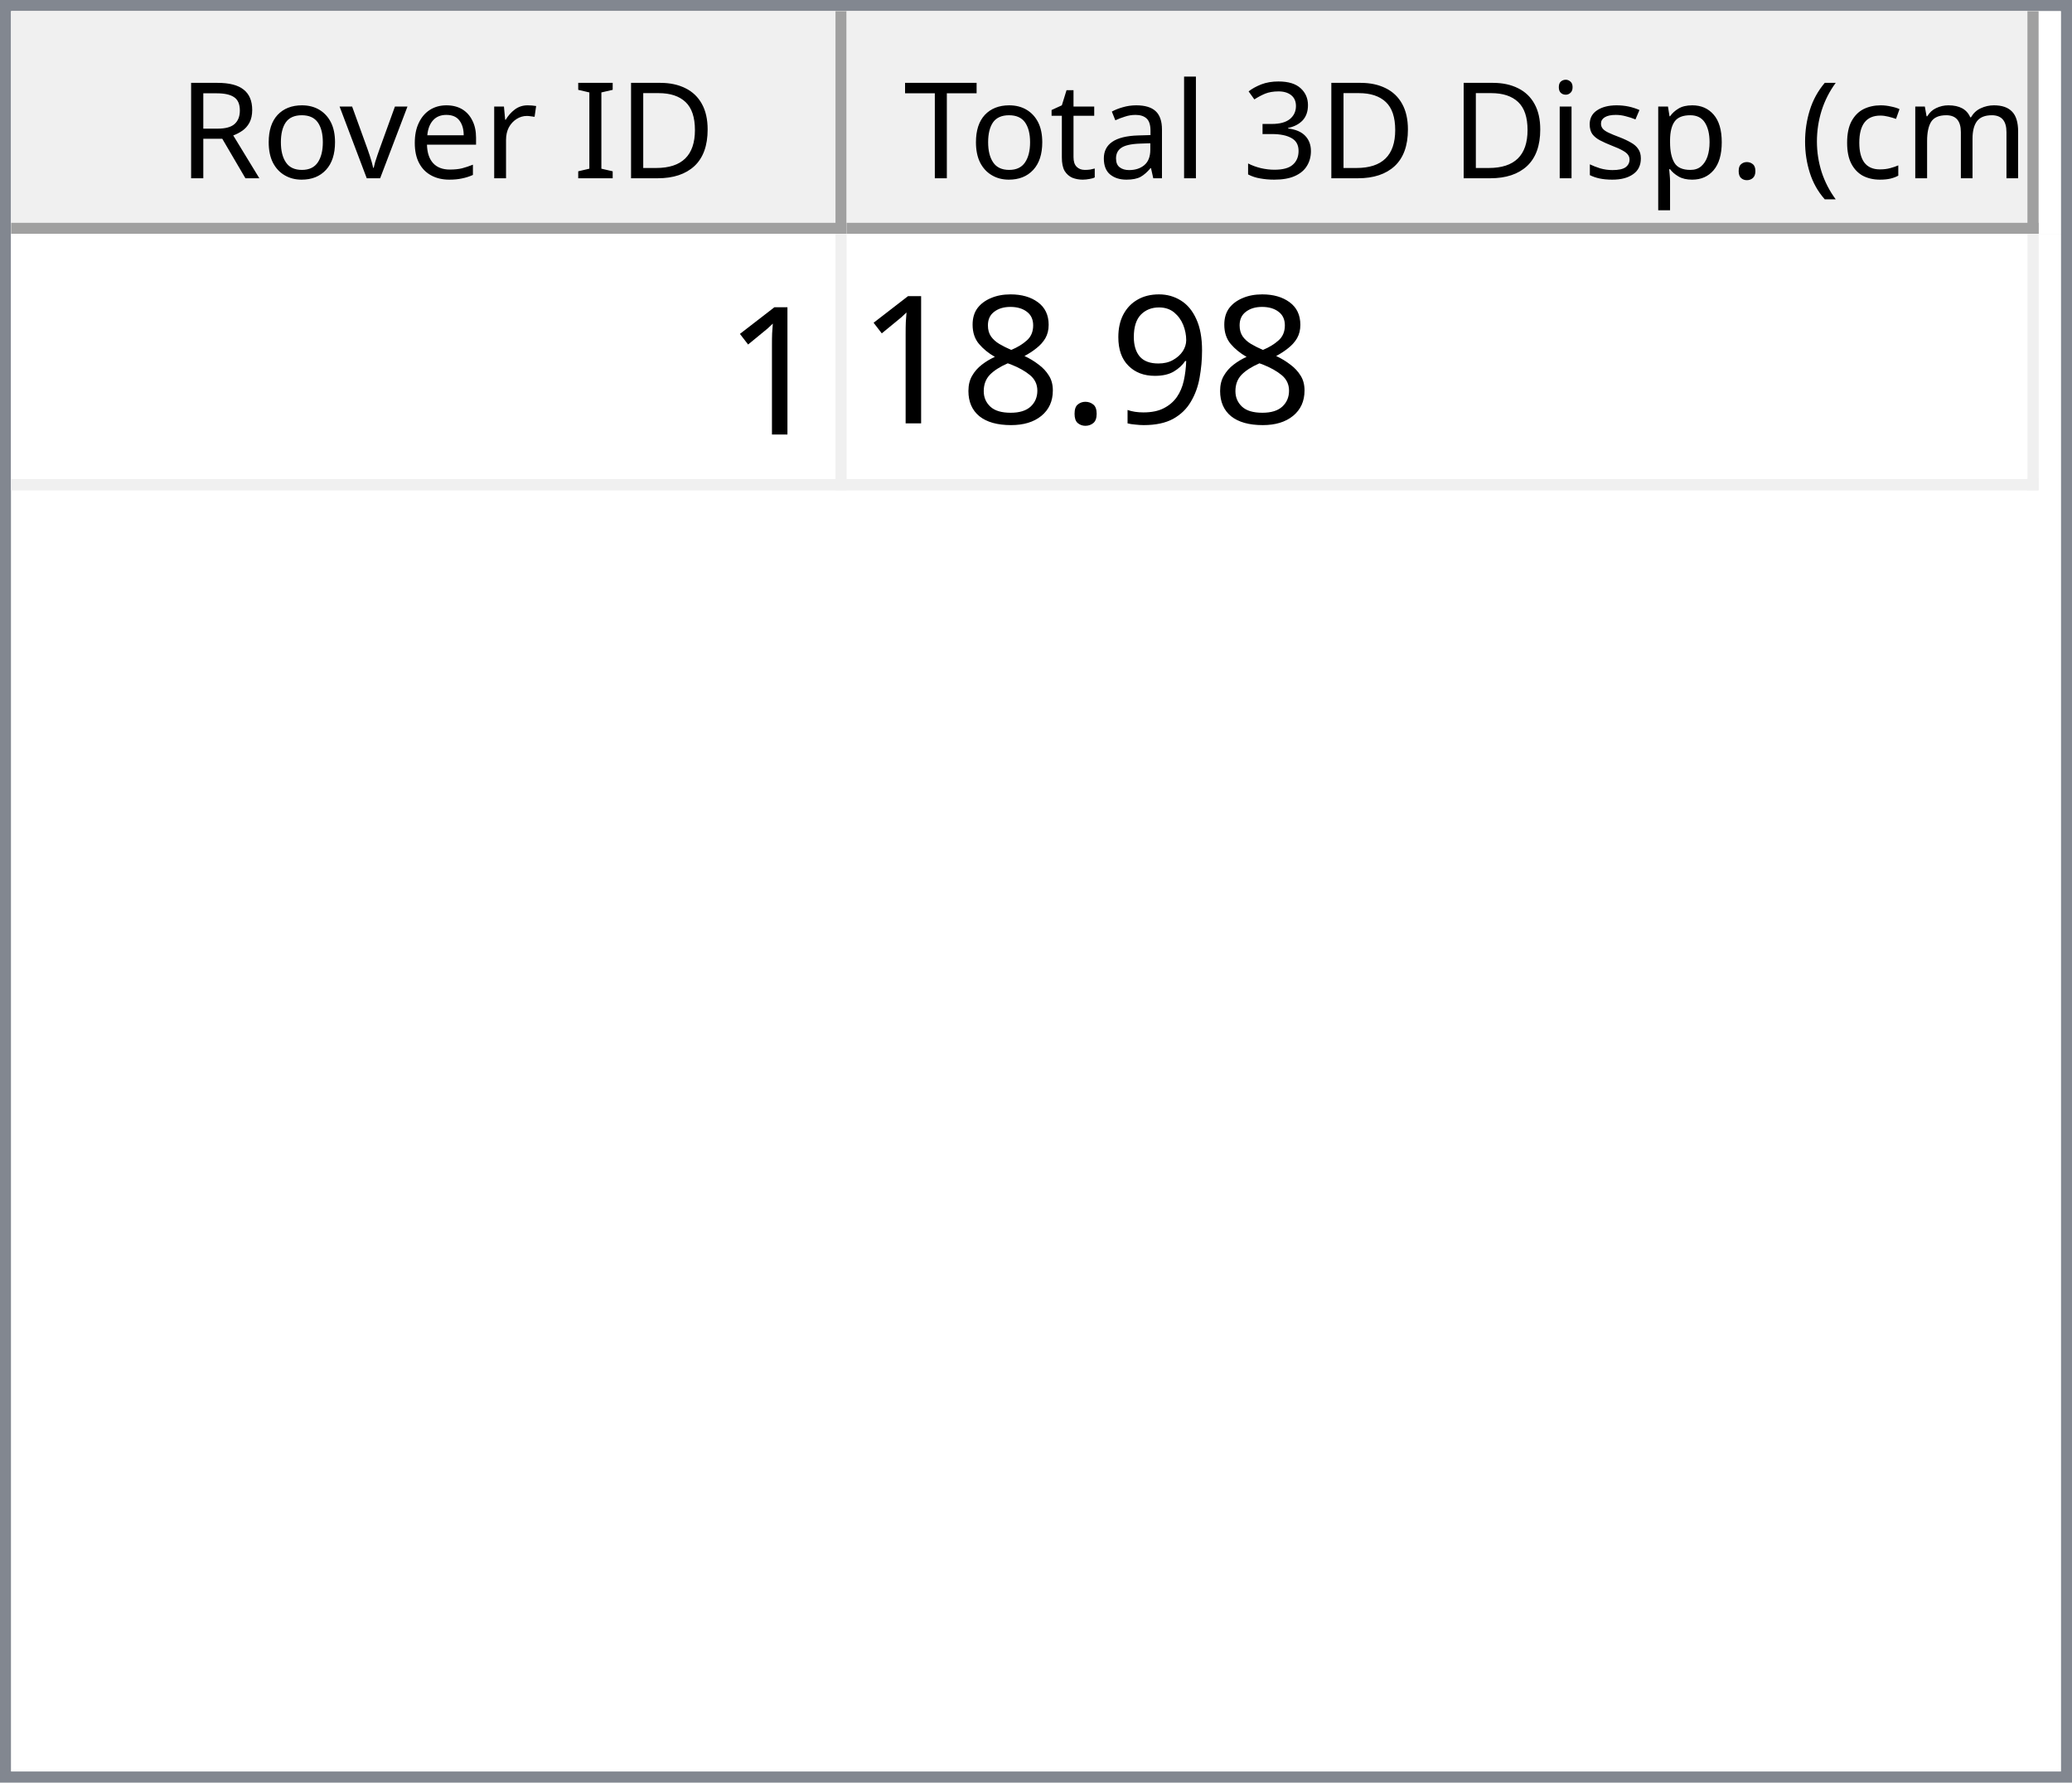
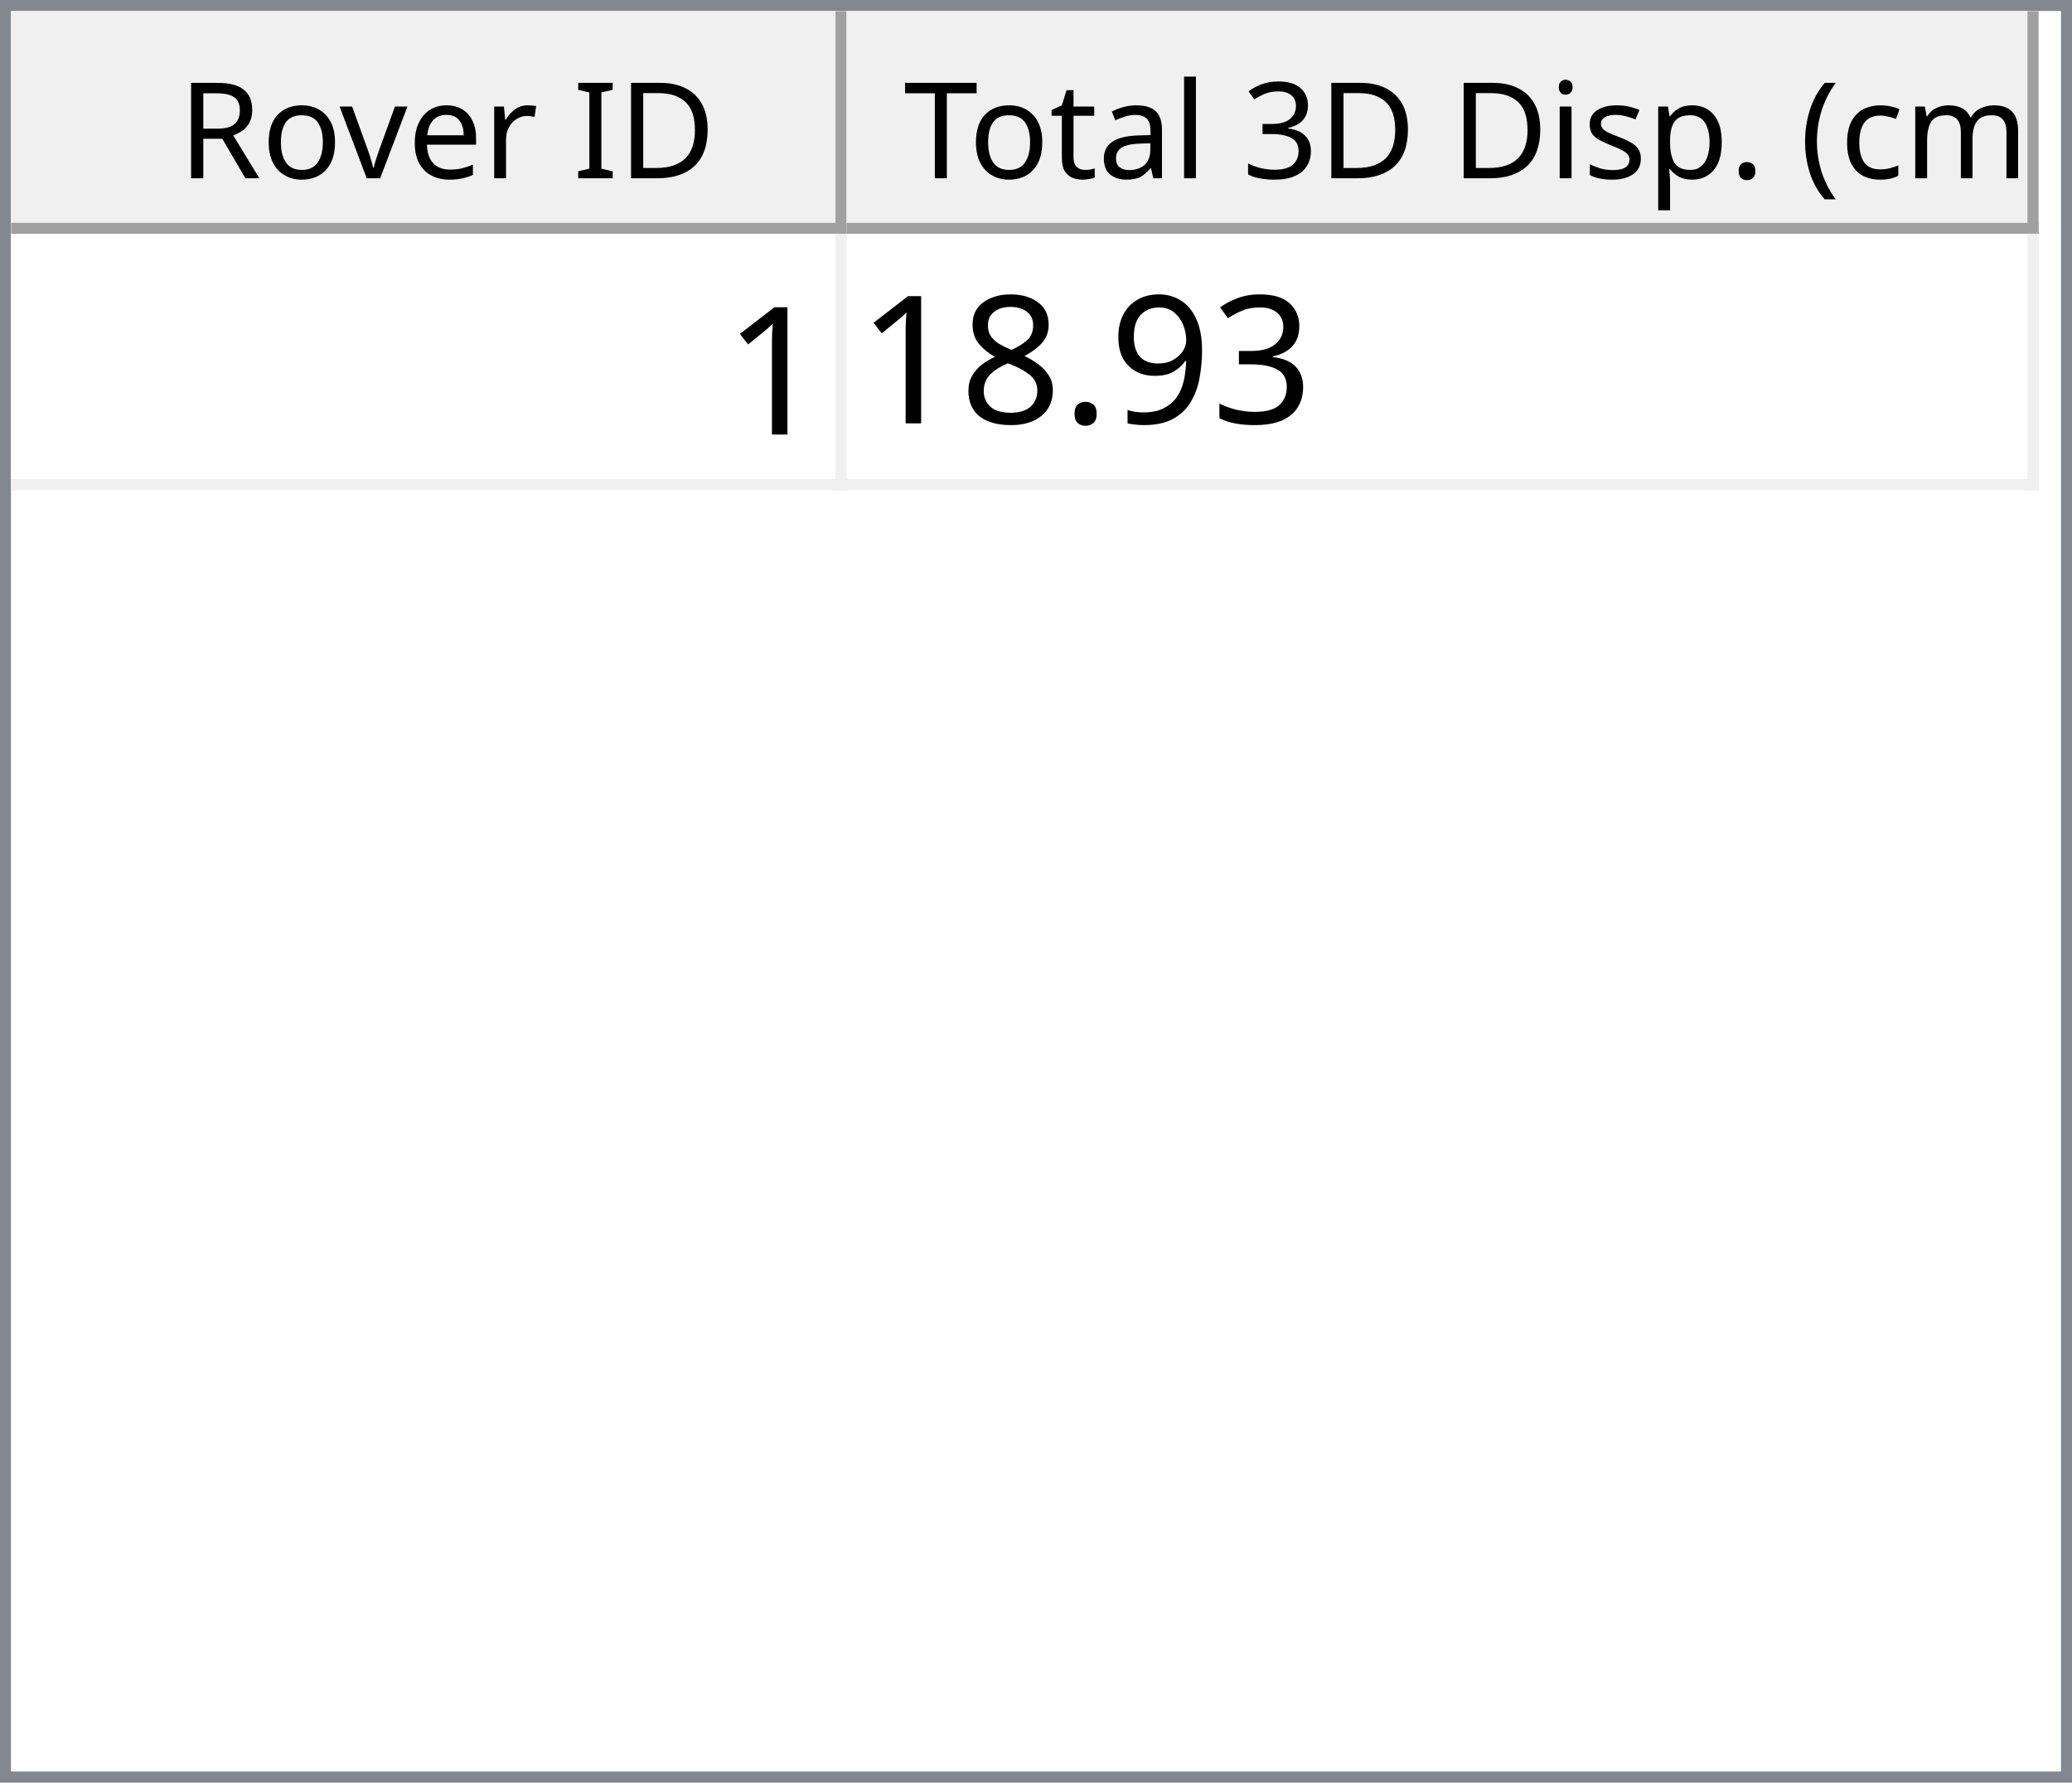
<svg xmlns="http://www.w3.org/2000/svg" style="fill-opacity:1; color-rendering:auto; color-interpolation:auto; text-rendering:auto; stroke:black; stroke-linecap:square; stroke-miterlimit:10; shape-rendering:auto; stroke-opacity:1; fill:black; stroke-dasharray:none; font-weight:normal; stroke-width:1; font-family:'Dialog'; font-style:normal; stroke-linejoin:miter; font-size:12px; stroke-dashoffset:0; image-rendering:auto;" width="186" height="160">
  <defs id="genericDefs" />
  <g>
    <defs id="defs1">
      <clipPath clipPathUnits="userSpaceOnUse" id="clipPath1">
        <path d="M0 0 L186 0 L186 160 L0 160 L0 0 Z" />
      </clipPath>
      <clipPath clipPathUnits="userSpaceOnUse" id="clipPath2">
        <path d="M0 0 L0 160 L186 160 L186 0 Z" />
      </clipPath>
      <clipPath clipPathUnits="userSpaceOnUse" id="clipPath3">
        <path d="M0 0 L0 20 L184 20 L184 0 Z" />
      </clipPath>
      <clipPath clipPathUnits="userSpaceOnUse" id="clipPath4">
        <path d="M0 0 L0 20 L75 20 L75 0 Z" />
      </clipPath>
      <clipPath clipPathUnits="userSpaceOnUse" id="clipPath5">
        <path d="M1 1 L1 19 L74 19 L74 1 Z" />
      </clipPath>
      <clipPath clipPathUnits="userSpaceOnUse" id="clipPath6">
        <path d="M0 0 L0 18 L73 18 L73 0 Z" />
      </clipPath>
      <clipPath clipPathUnits="userSpaceOnUse" id="clipPath7">
        <path d="M-0.5 -0.5 L-0.5 19.5 L74.5 19.5 L74.5 -0.5 Z" />
      </clipPath>
      <clipPath clipPathUnits="userSpaceOnUse" id="clipPath8">
        <path d="M0 0 L0 20 L107 20 L107 0 Z" />
      </clipPath>
      <clipPath clipPathUnits="userSpaceOnUse" id="clipPath9">
        <path d="M1 1 L1 19 L106 19 L106 1 Z" />
      </clipPath>
      <clipPath clipPathUnits="userSpaceOnUse" id="clipPath10">
        <path d="M0 0 L0 18 L105 18 L105 0 Z" />
      </clipPath>
      <clipPath clipPathUnits="userSpaceOnUse" id="clipPath11">
        <path d="M-0.5 -0.5 L-0.5 19.5 L106.5 19.5 L106.5 -0.5 Z" />
      </clipPath>
      <clipPath clipPathUnits="userSpaceOnUse" id="clipPath12">
        <path d="M0 0 L0 138 L184 138 L184 0 Z" />
      </clipPath>
      <clipPath clipPathUnits="userSpaceOnUse" id="clipPath13">
        <path d="M0 0 L0 23 L182 23 L182 0 Z" />
      </clipPath>
      <clipPath clipPathUnits="userSpaceOnUse" id="clipPath14">
        <path d="M-0.5 -0.5 L-0.5 22.5 L181.5 22.5 L181.5 -0.5 Z" />
      </clipPath>
      <clipPath clipPathUnits="userSpaceOnUse" id="clipPath15">
        <path d="M0 0 L0 22 L74 22 L74 0 Z" />
      </clipPath>
      <clipPath clipPathUnits="userSpaceOnUse" id="clipPath16">
        <path d="M0 0 L0 22 L106 22 L106 0 Z" />
      </clipPath>
      <font horiz-adv-x="64.551" id="font1">
        <font-face ascent="107.91" descent="25.098" units-per-em="100" style="font-style:normal; font-family:Segoe UI; font-weight:normal;" />
        <missing-glyph horiz-adv-x="64.551" d="M8.109 0 L8.109 68.266 L56.453 68.266 L56.453 0 L8.109 0 ZM15.328 7.234 L49.219 7.234 L49.219 61.031 L15.328 61.031 L15.328 7.234 Z" />
        <glyph unicode="D" horiz-adv-x="70.117" d="M9.188 0 L9.188 70.016 L28.516 70.016 Q65.531 70.016 65.531 35.891 Q65.531 19.672 55.25 9.836 Q44.969 0 27.734 0 L9.188 0 ZM17.391 62.594 L17.391 7.422 L27.828 7.422 Q41.609 7.422 49.273 14.797 Q56.938 22.172 56.938 35.688 Q56.938 62.594 28.328 62.594 L17.391 62.594 Z" />
        <glyph unicode="I" horiz-adv-x="26.611" d="M17.391 0 L9.188 0 L9.188 70.016 L17.391 70.016 L17.391 0 Z" />
        <glyph unicode=" " horiz-adv-x="27.393" d="" />
        <glyph unicode="r" horiz-adv-x="34.766" d="M34.188 41.891 Q32.078 43.5 28.125 43.5 Q23 43.5 19.555 38.672 Q16.109 33.844 16.109 25.484 L16.109 0 L8.109 0 L8.109 50 L16.109 50 L16.109 39.703 L16.312 39.703 Q18.016 44.969 21.531 47.922 Q25.047 50.875 29.391 50.875 Q32.516 50.875 34.188 50.203 L34.188 41.891 Z" />
        <glyph unicode="e" horiz-adv-x="52.295" d="M48.297 23 L12.984 23 Q13.188 14.656 17.484 10.109 Q21.781 5.562 29.297 5.562 Q37.75 5.562 44.828 11.141 L44.828 3.609 Q38.234 -1.172 27.391 -1.172 Q16.797 -1.172 10.742 5.641 Q4.688 12.453 4.688 24.812 Q4.688 36.469 11.305 43.82 Q17.922 51.172 27.734 51.172 Q37.547 51.172 42.922 44.828 Q48.297 38.484 48.297 27.203 L48.297 23 ZM40.094 29.781 Q40.047 36.719 36.75 40.578 Q33.453 44.438 27.594 44.438 Q21.922 44.438 17.969 40.383 Q14.016 36.328 13.094 29.781 L40.094 29.781 Z" />
        <glyph unicode="v" horiz-adv-x="47.9" d="M47.406 50 L27.484 0 L19.625 0 L0.688 50 L9.469 50 L22.172 13.672 Q23.578 9.672 23.922 6.688 L24.125 6.688 Q24.609 10.453 25.688 13.484 L38.969 50 L47.406 50 Z" />
        <glyph unicode="o" horiz-adv-x="58.594" d="M29 -1.172 Q17.922 -1.172 11.305 5.836 Q4.688 12.844 4.688 24.422 Q4.688 37.016 11.57 44.094 Q18.453 51.172 30.172 51.172 Q41.359 51.172 47.633 44.289 Q53.906 37.406 53.906 25.203 Q53.906 13.234 47.141 6.031 Q40.375 -1.172 29 -1.172 ZM29.594 44.438 Q21.875 44.438 17.383 39.188 Q12.891 33.938 12.891 24.703 Q12.891 15.828 17.43 10.695 Q21.969 5.562 29.594 5.562 Q37.359 5.562 41.531 10.594 Q45.703 15.625 45.703 24.906 Q45.703 34.281 41.531 39.359 Q37.359 44.438 29.594 44.438 Z" />
        <glyph unicode="R" horiz-adv-x="59.814" d="M59.375 0 L49.609 0 L37.891 19.625 Q36.281 22.359 34.766 24.289 Q33.25 26.219 31.664 27.438 Q30.078 28.656 28.25 29.219 Q26.422 29.781 24.125 29.781 L17.391 29.781 L17.391 0 L9.188 0 L9.188 70.016 L30.078 70.016 Q34.672 70.016 38.555 68.867 Q42.438 67.719 45.289 65.375 Q48.141 63.031 49.758 59.547 Q51.375 56.062 51.375 51.375 Q51.375 47.703 50.273 44.656 Q49.172 41.609 47.148 39.211 Q45.125 36.812 42.266 35.133 Q39.406 33.453 35.844 32.516 L35.844 32.328 Q37.594 31.547 38.891 30.547 Q40.188 29.547 41.359 28.18 Q42.531 26.812 43.68 25.078 Q44.828 23.344 46.234 21.047 L59.375 0 ZM17.391 62.594 L17.391 37.203 L28.516 37.203 Q31.594 37.203 34.203 38.133 Q36.812 39.062 38.719 40.797 Q40.625 42.531 41.703 45.047 Q42.781 47.562 42.781 50.688 Q42.781 56.297 39.141 59.445 Q35.5 62.594 28.609 62.594 L17.391 62.594 Z" />
        <glyph unicode=")" horiz-adv-x="30.176" d="M8.297 -15.922 L1.172 -15.922 Q16.406 2.344 16.406 26.812 Q16.406 51.469 1.078 70.016 L8.297 70.016 Q23.531 52.156 23.531 26.703 Q23.531 1.375 8.297 -15.922 Z" />
        <glyph unicode="m" horiz-adv-x="86.133" d="M79.109 0 L71.094 0 L71.094 28.719 Q71.094 37.016 68.531 40.727 Q65.969 44.438 59.906 44.438 Q54.781 44.438 51.195 39.75 Q47.609 35.062 47.609 28.516 L47.609 0 L39.594 0 L39.594 29.688 Q39.594 44.438 28.219 44.438 Q22.953 44.438 19.531 40.016 Q16.109 35.594 16.109 28.516 L16.109 0 L8.109 0 L8.109 50 L16.109 50 L16.109 42.094 L16.312 42.094 Q21.625 51.172 31.844 51.172 Q36.969 51.172 40.773 48.312 Q44.578 45.453 46 40.828 Q51.562 51.172 62.594 51.172 Q79.109 51.172 79.109 30.812 L79.109 0 Z" />
        <glyph unicode="c" horiz-adv-x="46.191" d="M42.188 2.297 Q36.422 -1.172 28.516 -1.172 Q17.828 -1.172 11.258 5.789 Q4.688 12.75 4.688 23.828 Q4.688 36.188 11.766 43.68 Q18.844 51.172 30.672 51.172 Q37.25 51.172 42.281 48.734 L42.281 40.531 Q36.719 44.438 30.375 44.438 Q22.703 44.438 17.797 38.945 Q12.891 33.453 12.891 24.516 Q12.891 15.719 17.508 10.641 Q22.125 5.562 29.891 5.562 Q36.422 5.562 42.188 9.906 L42.188 2.297 Z" />
        <glyph unicode="(" horiz-adv-x="30.176" d="M29.109 -15.922 L21.969 -15.922 Q6.844 1.375 6.844 26.703 Q6.844 52.156 21.969 70.016 L29.203 70.016 Q13.875 51.469 13.875 26.812 Q13.875 2.344 29.109 -15.922 Z" />
        <glyph unicode="." horiz-adv-x="21.68" d="M10.891 -1.078 Q8.641 -1.078 7.055 0.539 Q5.469 2.156 5.469 4.391 Q5.469 6.641 7.055 8.273 Q8.641 9.906 10.891 9.906 Q13.188 9.906 14.797 8.273 Q16.406 6.641 16.406 4.391 Q16.406 2.156 14.797 0.539 Q13.188 -1.078 10.891 -1.078 Z" />
        <glyph unicode="p" horiz-adv-x="58.789" d="M16.312 7.234 L16.109 7.234 L16.109 -23 L8.109 -23 L8.109 50 L16.109 50 L16.109 41.219 L16.312 41.219 Q22.219 51.172 33.594 51.172 Q43.266 51.172 48.688 44.461 Q54.109 37.75 54.109 26.469 Q54.109 13.922 48 6.375 Q41.891 -1.172 31.297 -1.172 Q21.578 -1.172 16.312 7.234 ZM16.109 27.391 L16.109 20.406 Q16.109 14.203 20.141 9.883 Q24.172 5.562 30.375 5.562 Q37.641 5.562 41.773 11.133 Q45.906 16.703 45.906 26.609 Q45.906 34.969 42.047 39.703 Q38.188 44.438 31.594 44.438 Q24.609 44.438 20.359 39.578 Q16.109 34.719 16.109 27.391 Z" />
        <glyph unicode="s" horiz-adv-x="42.432" d="M5.078 1.812 L5.078 10.406 Q11.625 5.562 19.484 5.562 Q30.031 5.562 30.031 12.594 Q30.031 14.594 29.125 15.992 Q28.219 17.391 26.68 18.461 Q25.141 19.531 23.07 20.383 Q21 21.234 18.609 22.172 Q15.281 23.484 12.766 24.828 Q10.25 26.172 8.57 27.859 Q6.891 29.547 6.031 31.695 Q5.172 33.844 5.172 36.719 Q5.172 40.234 6.789 42.945 Q8.406 45.656 11.086 47.484 Q13.766 49.312 17.211 50.242 Q20.656 51.172 24.312 51.172 Q30.812 51.172 35.938 48.922 L35.938 40.828 Q30.422 44.438 23.25 44.438 Q21 44.438 19.195 43.922 Q17.391 43.406 16.094 42.477 Q14.797 41.547 14.086 40.258 Q13.375 38.969 13.375 37.406 Q13.375 35.453 14.086 34.133 Q14.797 32.812 16.164 31.789 Q17.531 30.766 19.484 29.938 Q21.438 29.109 23.922 28.125 Q27.25 26.859 29.883 25.516 Q32.516 24.172 34.375 22.484 Q36.234 20.797 37.234 18.602 Q38.234 16.406 38.234 13.375 Q38.234 9.672 36.602 6.938 Q34.969 4.203 32.234 2.398 Q29.5 0.594 25.93 -0.289 Q22.359 -1.172 18.453 -1.172 Q10.75 -1.172 5.078 1.812 Z" />
        <glyph unicode="i" horiz-adv-x="24.219" d="M12.203 62.703 Q10.062 62.703 8.547 64.164 Q7.031 65.625 7.031 67.875 Q7.031 70.125 8.547 71.609 Q10.062 73.094 12.203 73.094 Q14.406 73.094 15.945 71.609 Q17.484 70.125 17.484 67.875 Q17.484 65.719 15.945 64.211 Q14.406 62.703 12.203 62.703 ZM16.109 0 L8.109 0 L8.109 50 L16.109 50 L16.109 0 Z" />
        <glyph unicode="3" horiz-adv-x="53.906" d="M46.531 19.828 Q46.531 15.094 44.75 11.211 Q42.969 7.328 39.719 4.57 Q36.469 1.812 31.93 0.297 Q27.391 -1.219 21.922 -1.219 Q11.922 -1.219 6 2.594 L6 11.188 Q13.094 5.609 22.219 5.609 Q25.875 5.609 28.828 6.539 Q31.781 7.469 33.906 9.227 Q36.031 10.984 37.18 13.477 Q38.328 15.969 38.328 19.094 Q38.328 32.812 18.797 32.812 L12.984 32.812 L12.984 39.594 L18.5 39.594 Q35.797 39.594 35.797 52.484 Q35.797 64.406 22.609 64.406 Q15.188 64.406 8.688 59.422 L8.688 67.188 Q15.375 71.188 24.609 71.188 Q29 71.188 32.57 69.969 Q36.141 68.75 38.68 66.555 Q41.219 64.359 42.609 61.281 Q44 58.203 44 54.5 Q44 40.672 30.031 36.719 L30.031 36.531 Q33.594 36.141 36.625 34.797 Q39.656 33.453 41.852 31.305 Q44.047 29.156 45.289 26.25 Q46.531 23.344 46.531 19.828 Z" />
        <glyph unicode="l" horiz-adv-x="24.219" d="M16.109 0 L8.109 0 L8.109 74.031 L16.109 74.031 L16.109 0 Z" />
        <glyph unicode="a" horiz-adv-x="50.879" d="M43.891 0 L35.891 0 L35.891 7.812 L35.688 7.812 Q30.469 -1.172 20.312 -1.172 Q12.844 -1.172 8.617 2.781 Q4.391 6.734 4.391 13.281 Q4.391 27.297 20.906 29.594 L35.891 31.688 Q35.891 44.438 25.594 44.438 Q16.547 44.438 9.281 38.281 L9.281 46.484 Q16.656 51.172 26.266 51.172 Q43.891 51.172 43.891 32.516 L43.891 0 ZM35.891 25.297 L23.828 23.641 Q18.266 22.859 15.43 20.875 Q12.594 18.891 12.594 13.875 Q12.594 10.203 15.211 7.883 Q17.828 5.562 22.172 5.562 Q28.125 5.562 32.008 9.742 Q35.891 13.922 35.891 20.312 L35.891 25.297 Z" />
        <glyph unicode="t" horiz-adv-x="33.887" d="M31.297 0.484 Q28.469 -1.078 23.828 -1.078 Q10.688 -1.078 10.688 13.578 L10.688 43.172 L2.094 43.172 L2.094 50 L10.688 50 L10.688 62.203 L18.703 64.797 L18.703 50 L31.297 50 L31.297 43.172 L18.703 43.172 L18.703 14.984 Q18.703 9.969 20.414 7.82 Q22.125 5.672 26.078 5.672 Q29.109 5.672 31.297 7.328 L31.297 0.484 Z" />
        <glyph unicode="T" horiz-adv-x="52.393" d="M50.594 62.594 L30.375 62.594 L30.375 0 L22.172 0 L22.172 62.594 L2 62.594 L2 70.016 L50.594 70.016 L50.594 62.594 Z" />
      </font>
      <font horiz-adv-x="75.0" id="font2">
        <font-face ascent="100.537" descent="21.973" units-per-em="100" style="font-style:normal; font-family:sans-serif; font-weight:normal;" />
        <missing-glyph horiz-adv-x="75.0" d="M12.5 0 L12.5 62.5 L62.5 62.5 L62.5 0 L12.5 0 ZM14.062 1.562 L60.938 1.562 L60.938 60.938 L14.062 60.938 L14.062 1.562 Z" />
        <glyph unicode="1" horiz-adv-x="55.615" d="M37.25 0 L28.469 0 L28.469 56 Q25.297 52.984 20.141 49.953 Q14.984 46.922 10.891 45.406 L10.891 53.906 Q18.266 57.375 23.781 62.305 Q29.297 67.234 31.594 71.875 L37.25 71.875 L37.25 0 Z" />
+         <glyph unicode="3" horiz-adv-x="55.615" d="M4.203 18.891 L12.984 20.062 Q14.5 12.594 18.141 9.297 Q21.781 6 27 6 Q33.203 6 37.477 10.297 Q41.75 14.594 41.75 20.953 Q41.75 27 37.797 30.93 Q33.844 34.859 27.734 34.859 Q25.25 34.859 21.531 33.891 L22.516 41.609 Q23.391 41.5 23.922 41.5 Q29.547 41.5 34.039 44.43 Q38.531 47.359 38.531 53.469 Q38.531 58.297 35.258 61.477 Q31.984 64.656 26.812 64.656 Q21.688 64.656 18.266 61.43 Q14.844 58.203 13.875 51.766 L5.078 53.328 Q6.688 62.156 12.398 67.016 Q18.109 71.875 26.609 71.875 Q32.469 71.875 37.398 69.359 Q42.328 66.844 44.945 62.5 Q47.562 58.156 47.562 53.266 Q47.562 48.641 45.07 44.828 Q42.578 41.016 37.703 38.766 Q44.047 37.312 47.562 32.695 Q51.078 28.078 51.078 21.141 Q51.078 11.766 44.242 5.25 Q37.406 -1.266 26.953 -1.266 Q17.531 -1.266 11.305 4.352 Q5.078 9.969 4.203 18.891 Z" />
        <glyph unicode="9" horiz-adv-x="55.615" d="M5.469 16.547 L13.922 17.328 Q14.984 11.375 18.016 8.688 Q21.047 6 25.781 6 Q29.828 6 32.883 7.859 Q35.938 9.719 37.891 12.82 Q39.844 15.922 41.164 21.195 Q42.484 26.469 42.484 31.938 Q42.484 32.516 42.438 33.688 Q39.797 29.5 35.234 26.883 Q30.672 24.266 25.344 24.266 Q16.453 24.266 10.305 30.711 Q4.156 37.156 4.156 47.703 Q4.156 58.594 10.578 65.234 Q17 71.875 26.656 71.875 Q33.641 71.875 39.43 68.117 Q45.219 64.359 48.219 57.398 Q51.219 50.438 51.219 37.25 Q51.219 23.531 48.242 15.406 Q45.266 7.281 39.383 3.031 Q33.5 -1.219 25.594 -1.219 Q17.188 -1.219 11.867 3.445 Q6.547 8.109 5.469 16.547 ZM41.453 48.141 Q41.453 55.719 37.43 60.156 Q33.406 64.594 27.734 64.594 Q21.875 64.594 17.531 59.812 Q13.188 55.031 13.188 47.406 Q13.188 40.578 17.312 36.305 Q21.438 32.031 27.484 32.031 Q33.594 32.031 37.523 36.305 Q41.453 40.578 41.453 48.141 Z" />
        <glyph unicode="." horiz-adv-x="27.783" d="M9.078 0 L9.078 10.016 L19.094 10.016 L19.094 0 L9.078 0 Z" />
        <glyph unicode="8" horiz-adv-x="55.615" d="M17.672 38.812 Q12.203 40.828 9.57 44.539 Q6.938 48.25 6.938 53.422 Q6.938 61.234 12.555 66.555 Q18.172 71.875 27.484 71.875 Q36.859 71.875 42.578 66.43 Q48.297 60.984 48.297 53.172 Q48.297 48.188 45.68 44.508 Q43.062 40.828 37.75 38.812 Q44.344 36.672 47.781 31.883 Q51.219 27.094 51.219 20.453 Q51.219 11.281 44.727 5.031 Q38.234 -1.219 27.641 -1.219 Q17.047 -1.219 10.547 5.055 Q4.047 11.328 4.047 20.703 Q4.047 27.688 7.594 32.398 Q11.141 37.109 17.672 38.812 ZM15.922 53.719 Q15.922 48.641 19.195 45.414 Q22.469 42.188 27.688 42.188 Q32.766 42.188 36.016 45.383 Q39.266 48.578 39.266 53.219 Q39.266 58.062 35.914 61.359 Q32.562 64.656 27.594 64.656 Q22.562 64.656 19.242 61.43 Q15.922 58.203 15.922 53.719 ZM13.094 20.656 Q13.094 16.891 14.875 13.375 Q16.656 9.859 20.172 7.93 Q23.688 6 27.734 6 Q34.031 6 38.133 10.055 Q42.234 14.109 42.234 20.359 Q42.234 26.703 38.016 30.859 Q33.797 35.016 27.438 35.016 Q21.234 35.016 17.164 30.914 Q13.094 26.812 13.094 20.656 Z" />
      </font>
    </defs>
    <g style="fill:white; stroke:white;">
      <rect x="0" y="0" width="186" style="clip-path:url(#clipPath1); stroke:none;" height="160" />
    </g>
    <g style="fill:white; text-rendering:optimizeSpeed; color-rendering:optimizeSpeed; image-rendering:optimizeSpeed; shape-rendering:crispEdges; stroke:white; color-interpolation:sRGB;">
      <rect x="0" width="186" height="160" y="0" style="stroke:none;" />
      <path style="stroke:none;" d="M0 160 L186 160 L186 0 L0 0 Z" />
    </g>
    <g style="fill:rgb(240,240,240); font-family:'Segoe UI'; stroke:rgb(240,240,240);">
      <rect x="0" y="0" width="186" style="clip-path:url(#clipPath2); stroke:none;" height="160" />
    </g>
    <g style="fill:rgb(130,135,144); font-family:'Segoe UI'; stroke:rgb(130,135,144);">
      <path d="M0 0 L186 0 L186 160 L0 160 L0 0 ZM1 1 L185 1 L185 159 L1 159 L1 1 Z" style="fill-rule:evenodd; clip-path:url(#clipPath2); stroke:none;" />
    </g>
    <g style="fill:white; font-family:'Segoe UI'; stroke:white;" transform="translate(1,1)">
      <rect x="0" y="0" width="184" style="clip-path:url(#clipPath3); stroke:none;" height="20" />
    </g>
    <g style="fill:rgb(240,240,240); font-family:'Segoe UI'; stroke:rgb(240,240,240);" transform="translate(1,1)">
      <rect x="0" y="0" width="75" style="clip-path:url(#clipPath4); stroke:none;" height="20" />
    </g>
    <g style="font-family:'Segoe UI';" transform="translate(2,2)">
      <text x="14" xml:space="preserve" y="14" style="clip-path:url(#clipPath6); stroke:none;">Rover ID</text>
    </g>
    <g style="fill:rgb(160,160,160); font-family:'Segoe UI'; stroke:rgb(160,160,160); stroke-linejoin:bevel;" transform="translate(1.5,1.5)">
      <line x1="74" x2="74" y1="0" style="fill:none; clip-path:url(#clipPath7);" y2="19" />
    </g>
    <g style="fill:rgb(160,160,160); font-family:'Segoe UI'; stroke:rgb(160,160,160); stroke-linejoin:bevel;" transform="matrix(1,0,0,1,1,1) translate(0.5,0.5)">
      <line x1="0" x2="74" y1="19" style="fill:none; clip-path:url(#clipPath7);" y2="19" />
    </g>
    <g style="fill:rgb(240,240,240); font-family:'Segoe UI'; stroke:rgb(240,240,240);" transform="translate(76,1)">
      <rect x="0" y="0" width="107" style="clip-path:url(#clipPath8); stroke:none;" height="20" />
    </g>
    <g style="font-family:'Segoe UI';" transform="translate(77,2)">
      <text x="1" xml:space="preserve" y="14" style="clip-path:url(#clipPath10); stroke:none;"> Total 3D Disp. (cm)</text>
    </g>
    <g style="fill:rgb(160,160,160); font-family:'Segoe UI'; stroke:rgb(160,160,160); stroke-linejoin:bevel;" transform="translate(76.5,1.5)">
      <line x1="106" x2="106" y1="0" style="fill:none; clip-path:url(#clipPath11);" y2="19" />
    </g>
    <g style="fill:rgb(160,160,160); font-family:'Segoe UI'; stroke:rgb(160,160,160); stroke-linejoin:bevel;" transform="matrix(1,0,0,1,76,1) translate(0.5,0.5)">
      <line x1="0" x2="106" y1="19" style="fill:none; clip-path:url(#clipPath11);" y2="19" />
    </g>
    <g style="fill:white; font-family:'Segoe UI'; stroke:white;" transform="translate(1,21)">
      <rect x="0" y="0" width="184" style="clip-path:url(#clipPath12); stroke:none;" height="138" />
    </g>
    <g style="fill:rgb(240,240,240); font-size:16px; font-family:sans-serif; stroke:rgb(240,240,240);" transform="translate(1,21)">
      <rect x="0" y="0" width="182" style="clip-path:url(#clipPath13); stroke:none;" height="23" />
      <line transform="translate(0.5,0.5)" x1="0" x2="181" y1="22" style="clip-path:url(#clipPath14); fill:none; stroke-linejoin:bevel;" y2="22" />
    </g>
    <g transform="matrix(1,0,0,1,1,21) translate(0.5,0.5)" style="fill:rgb(240,240,240); font-size:16px; font-family:sans-serif; stroke:rgb(240,240,240); stroke-linejoin:bevel;">
      <line x1="74" x2="74" y1="0" style="fill:none; clip-path:url(#clipPath14);" y2="22" />
    </g>
    <g transform="matrix(1,0,0,1,1,21) translate(0.5,0.5)" style="fill:rgb(240,240,240); font-size:16px; font-family:sans-serif; stroke:rgb(240,240,240); stroke-linejoin:bevel;">
      <line x1="181" x2="181" y1="0" style="fill:none; clip-path:url(#clipPath14);" y2="22" />
    </g>
    <g style="fill:white; font-size:16px; font-family:sans-serif; stroke:white;" transform="matrix(1,0,0,1,1,21)">
      <rect x="0" y="0" width="74" style="clip-path:url(#clipPath15); stroke:none;" height="22" />
      <text x="64" y="18" style="fill:black; clip-path:url(#clipPath15); stroke:none;" xml:space="preserve">1</text>
    </g>
    <g style="fill:white; font-size:16px; font-family:sans-serif; stroke:white;" transform="matrix(1,0,0,1,1,21) translate(75,0)">
      <rect x="0" y="0" width="106" style="clip-path:url(#clipPath16); stroke:none;" height="22" />
-       <text x="1" y="17" style="fill:black; clip-path:url(#clipPath16); stroke:none;" xml:space="preserve">18.98</text>
+       <text x="1" y="17" style="fill:black; clip-path:url(#clipPath16); stroke:none;" xml:space="preserve">18.93</text>
    </g>
  </g>
</svg>
